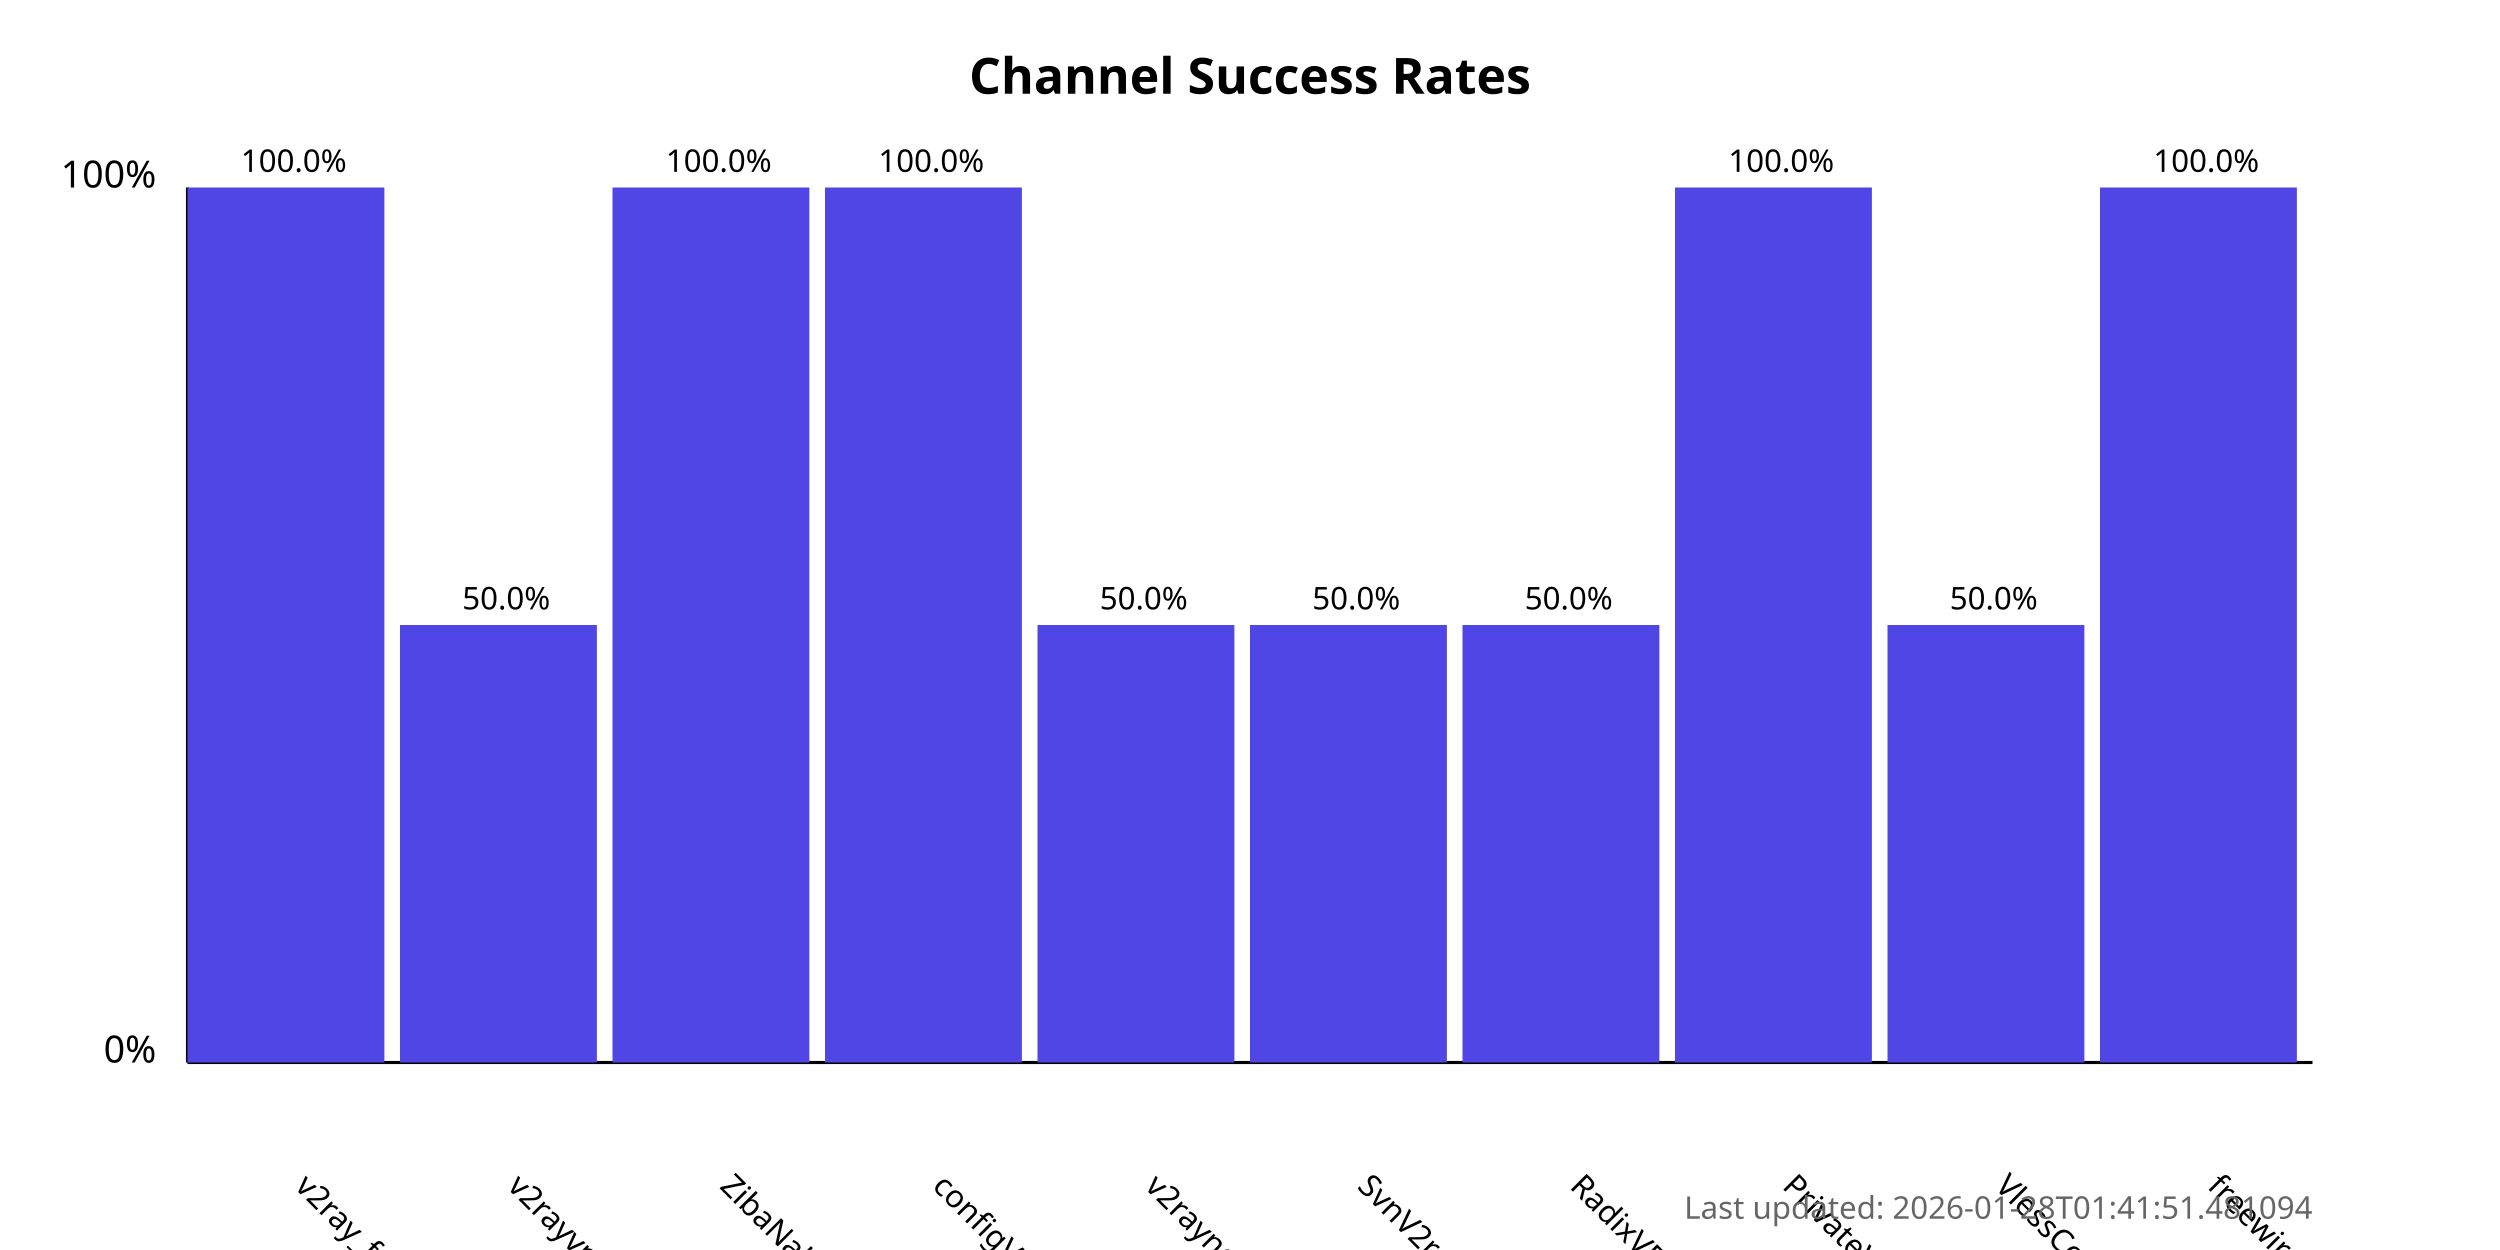
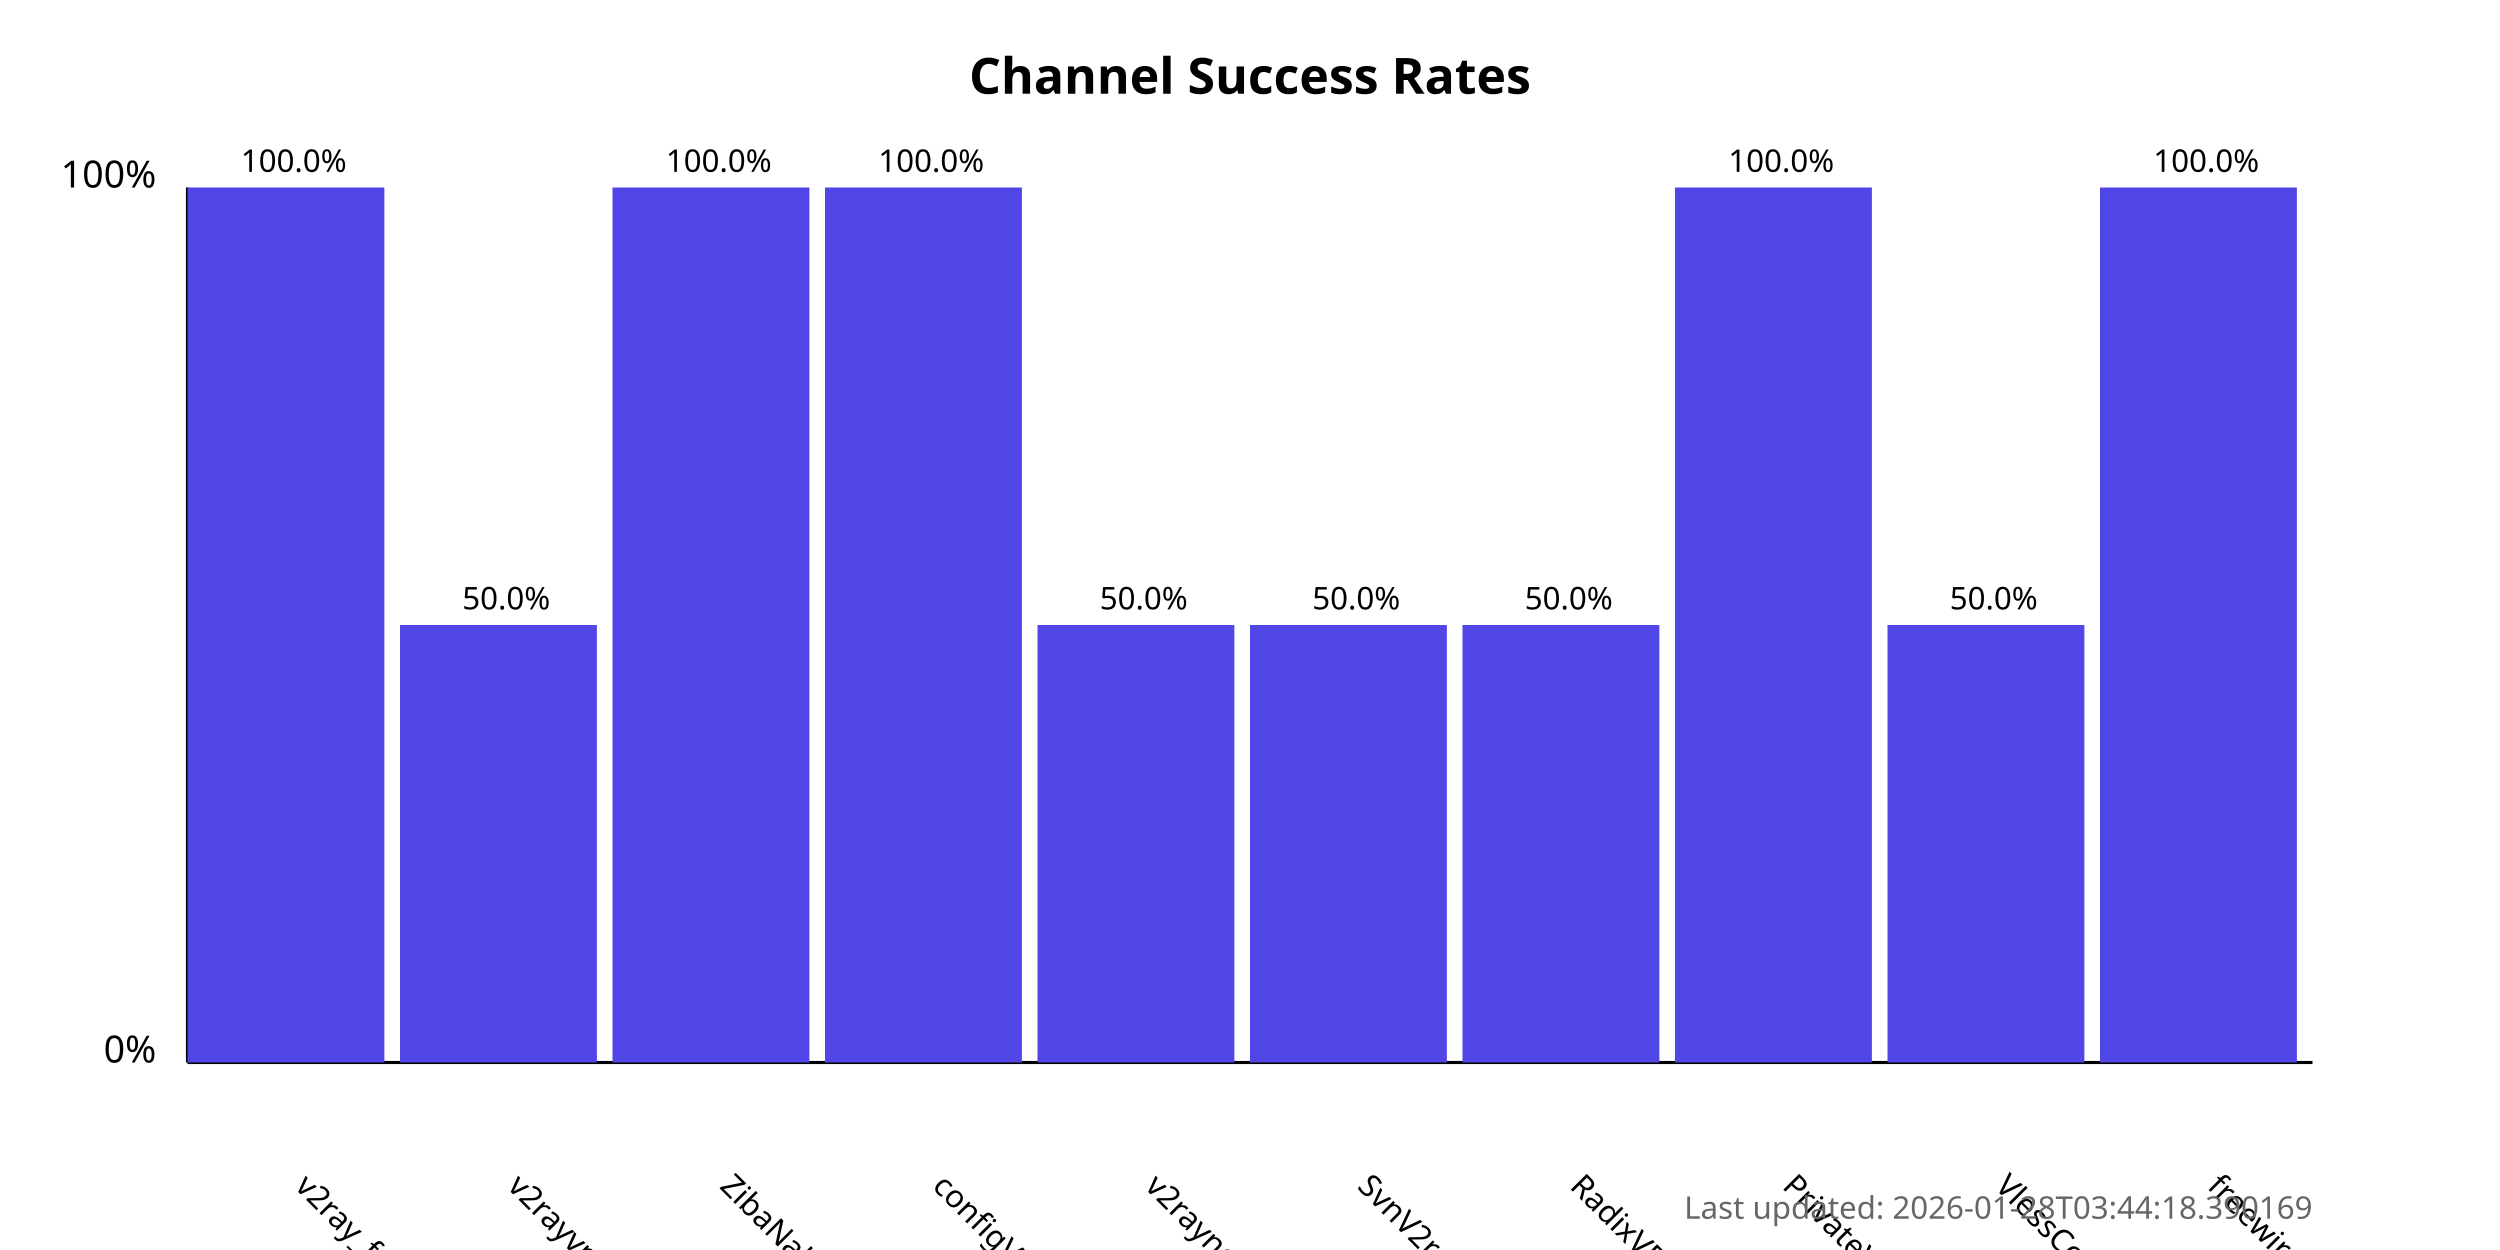
<svg xmlns="http://www.w3.org/2000/svg" width="800" height="400">
  <style>
            .chart-title { font: bold 16px sans-serif; }
            .axis-label { font: 12px sans-serif; }
            .tick-label { font: 10px sans-serif; }
            .bar { fill: #4f46e5; }
            .bar:hover { fill: #6366f1; }
            .timestamp { font: 10px sans-serif; fill: #666; }
        </style>
  <text x="400.0" y="30" text-anchor="middle" class="chart-title">
            Channel Success Rates
        </text>
  <line x1="60" y1="340" x2="60" y2="60" stroke="black" stroke-width="1" />
  <line x1="60" y1="340" x2="740" y2="340" stroke="black" stroke-width="1" />
  <text x="50" y="340" text-anchor="end" class="axis-label">0%</text>
  <text x="50" y="60" text-anchor="end" class="axis-label">100%</text>
  <g>
    <rect x="60" y="60.0" width="63.0" height="280.0" class="bar" />
    <text x="94.0" y="380" transform="rotate(45, 94.0, 380)" text-anchor="start" class="tick-label">
                v2ray_free_conf
            </text>
    <text x="94.0" y="55.0" text-anchor="middle" class="tick-label">
                100.0%
            </text>
  </g>
  <g>
    <rect x="128.0" y="200.0" width="63.0" height="140.0" class="bar" />
    <text x="162.0" y="380" transform="rotate(45, 162.0, 380)" text-anchor="start" class="tick-label">
                v2rayvpno
            </text>
    <text x="162.0" y="195.0" text-anchor="middle" class="tick-label">
                50.0%
            </text>
  </g>
  <g>
    <rect x="196.0" y="60.0" width="63.0" height="280.0" class="bar" />
    <text x="230.0" y="380" transform="rotate(45, 230.0, 380)" text-anchor="start" class="tick-label">
                ZibaNabz
            </text>
    <text x="230.0" y="55.0" text-anchor="middle" class="tick-label">
                100.0%
            </text>
  </g>
  <g>
    <rect x="264.0" y="60.0" width="63.0" height="280.0" class="bar" />
    <text x="298.0" y="380" transform="rotate(45, 298.0, 380)" text-anchor="start" class="tick-label">
                configV2rayForFree
            </text>
    <text x="298.0" y="55.0" text-anchor="middle" class="tick-label">
                100.0%
            </text>
  </g>
  <g>
    <rect x="332.0" y="200.0" width="63.0" height="140.0" class="bar" />
    <text x="366.0" y="380" transform="rotate(45, 366.0, 380)" text-anchor="start" class="tick-label">
                v2rayngvpn
            </text>
    <text x="366.0" y="195.0" text-anchor="middle" class="tick-label">
                50.0%
            </text>
  </g>
  <g>
    <rect x="400.0" y="200.0" width="63.0" height="140.0" class="bar" />
    <text x="434.0" y="380" transform="rotate(45, 434.0, 380)" text-anchor="start" class="tick-label">
                SvnV2ray
            </text>
    <text x="434.0" y="195.0" text-anchor="middle" class="tick-label">
                50.0%
            </text>
  </g>
  <g>
    <rect x="468.0" y="200.0" width="63.0" height="140.0" class="bar" />
    <text x="502.0" y="380" transform="rotate(45, 502.0, 380)" text-anchor="start" class="tick-label">
                RadixVPN
            </text>
    <text x="502.0" y="195.0" text-anchor="middle" class="tick-label">
                50.0%
            </text>
  </g>
  <g>
    <rect x="536.0" y="60.0" width="63.0" height="280.0" class="bar" />
    <text x="570.0" y="380" transform="rotate(45, 570.0, 380)" text-anchor="start" class="tick-label">
                PrivateVPNs
            </text>
    <text x="570.0" y="55.0" text-anchor="middle" class="tick-label">
                100.0%
            </text>
  </g>
  <g>
    <rect x="604.0" y="200.0" width="63.0" height="140.0" class="bar" />
    <text x="638.0" y="380" transform="rotate(45, 638.0, 380)" text-anchor="start" class="tick-label">
                VlessConfig
            </text>
    <text x="638.0" y="195.0" text-anchor="middle" class="tick-label">
                50.0%
            </text>
  </g>
  <g>
    <rect x="672.0" y="60.0" width="63.0" height="280.0" class="bar" />
    <text x="706.0" y="380" transform="rotate(45, 706.0, 380)" text-anchor="start" class="tick-label">
                freewireguard
            </text>
    <text x="706.0" y="55.0" text-anchor="middle" class="tick-label">
                100.0%
            </text>
  </g>
  <text x="740" y="390" text-anchor="end" class="timestamp">
-             Last updated: 2026-01-28T01:41:51.481094
+             Last updated: 2026-01-28T03:44:18.390169
        </text>
</svg>
